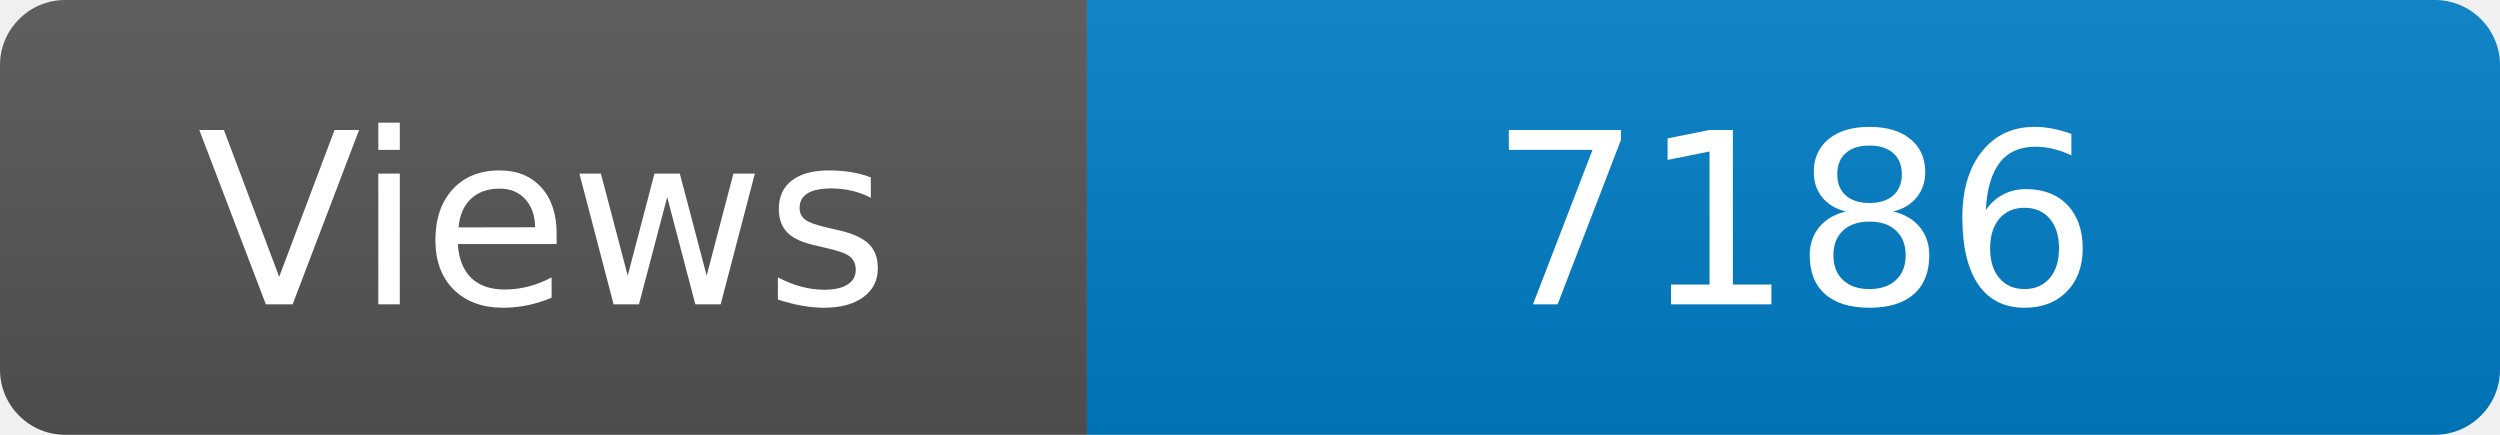
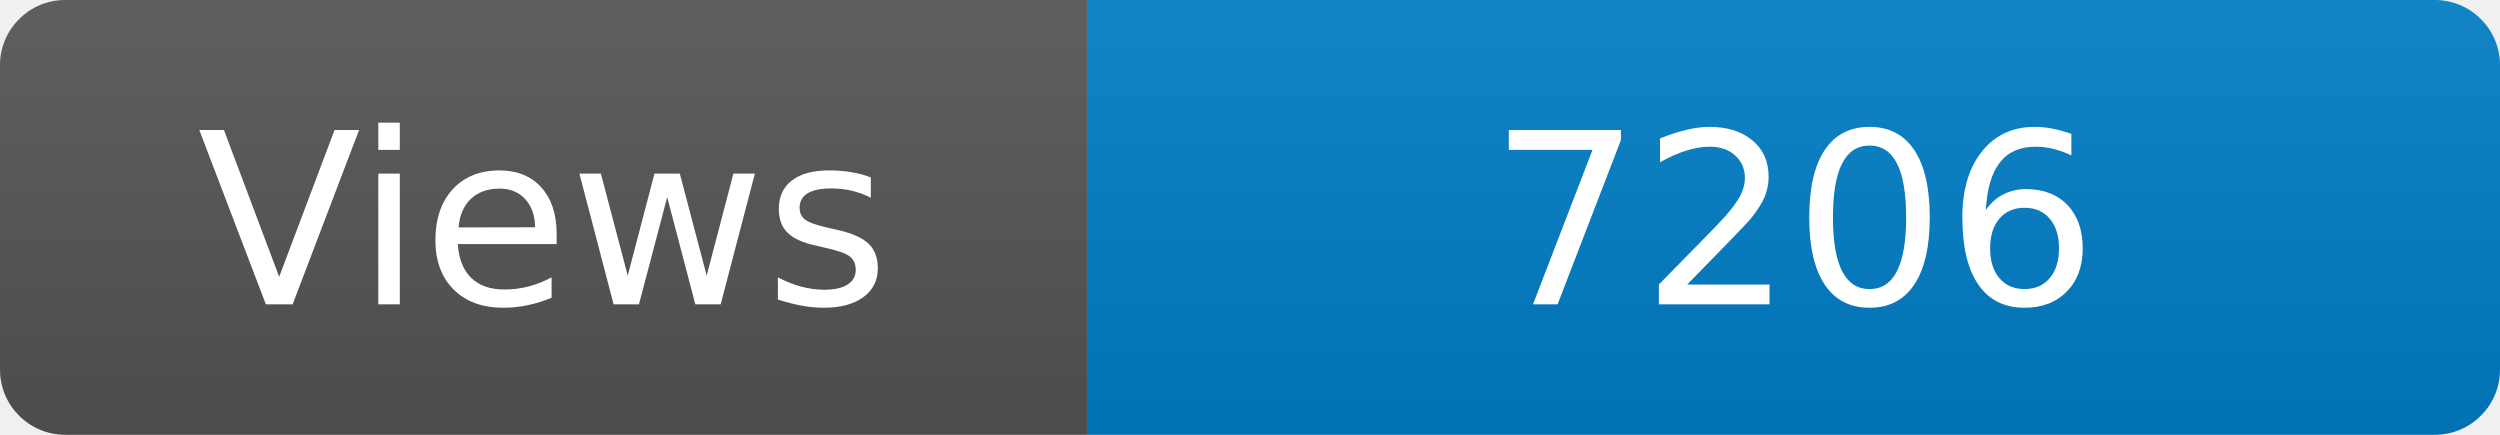
<svg xmlns="http://www.w3.org/2000/svg" width="115" height="20" role="img" aria-label="Maintained?: yes">
  <linearGradient id="s" x2="0" y2="100%">
    <stop offset="0" stop-color="#bbb" stop-opacity=".1" />
    <stop offset="1" stop-opacity=".1" />
  </linearGradient>
  <clipPath id="r">
    <rect width="115" height="20" rx="3" fill="#fff" />
  </clipPath>
  <g clip-path="url(#r)">
    <rect width="50" height="20" fill="#555" />
    <rect x="50" width="160" height="20" fill="#007ec6" />
    <rect width="115" height="20" fill="url(#s)" />
  </g>
  <g fill="#fff" text-anchor="middle" font-family="Verdana,Geneva,DejaVu Sans,sans-serif" font-size="110">
    <text x="250" y="140" transform="scale(.1)" fill="#fff">Views</text>
-     <text x="825" y="140" transform="scale(.1)" fill="#fff">7186</text>
+     <text x="825" y="140" transform="scale(.1)" fill="#fff">7206</text>
  </g>
</svg>
